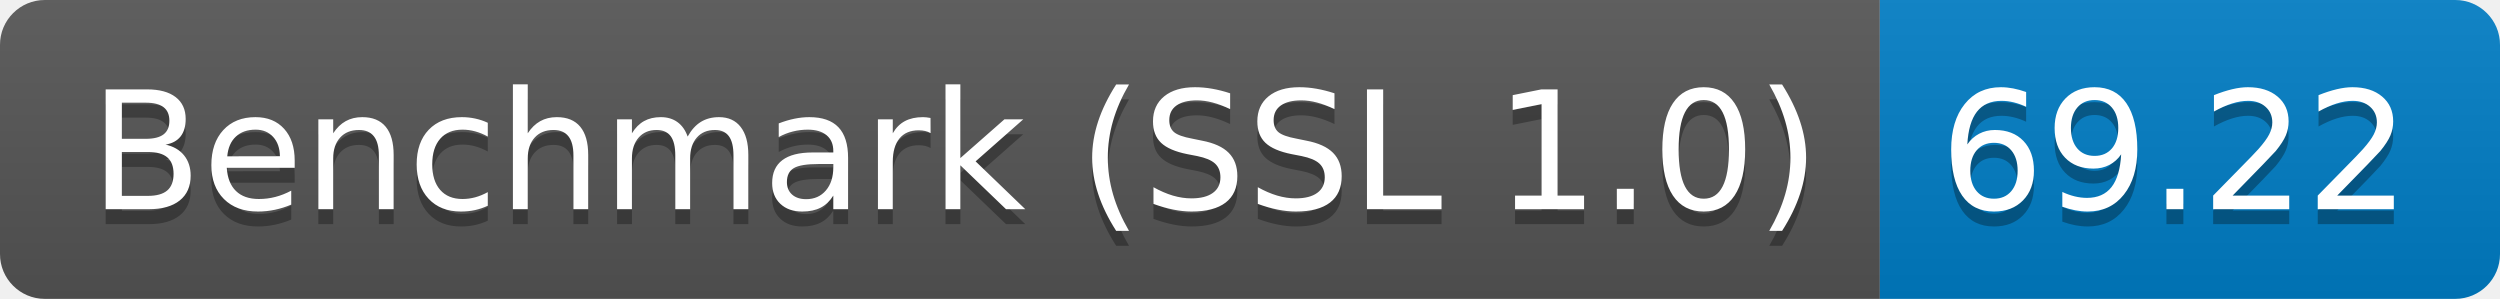
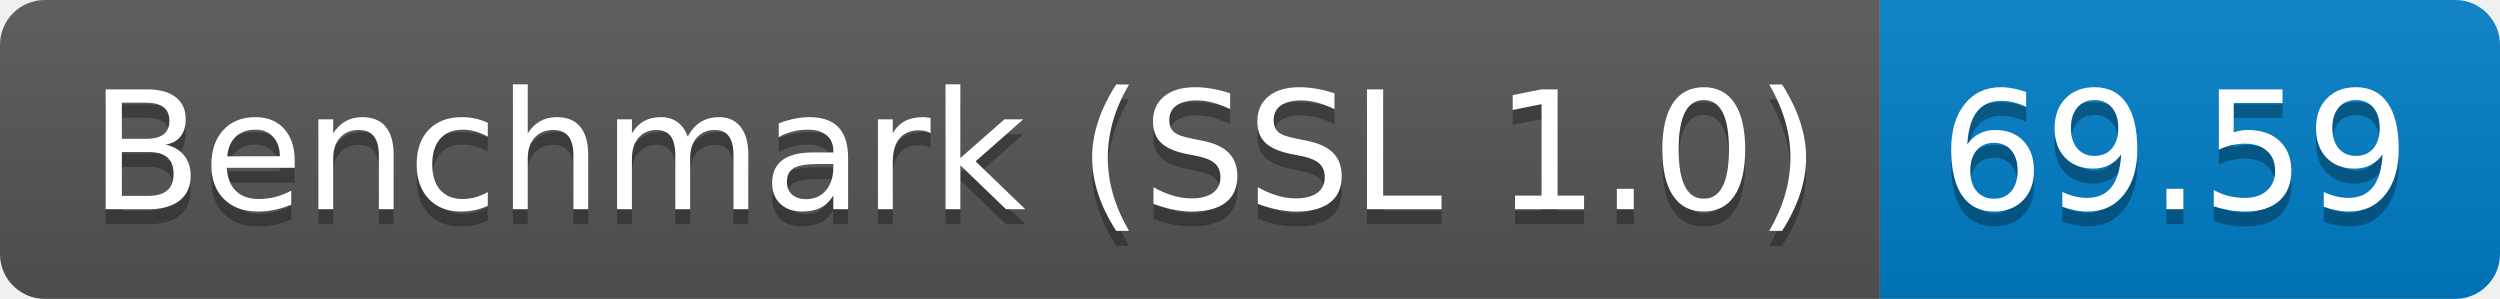
<svg xmlns="http://www.w3.org/2000/svg" height="20" width="167.3">
  <linearGradient id="smooth" x2="0" y2="100%">
    <stop offset="0" stop-color="#bbb" stop-opacity=".1" />
    <stop offset="1" stop-opacity=".1" />
  </linearGradient>
  <clipPath id="round">
    <rect fill="#fff" height="20" rx="3" width="167.3" />
  </clipPath>
  <g clip-path="url(#round)">
    <rect fill="#555" height="20" width="125.8" />
    <rect fill="#007ec6" height="20" width="41.5" x="125.8" />
    <rect fill="url(#smooth)" height="20" width="167.3" />
  </g>
  <g fill="#fff" font-family="DejaVu Sans,Verdana,Geneva,sans-serif" font-size="110" text-anchor="middle">
    <text fill="#010101" fill-opacity=".3" lengthAdjust="spacing" textLength="1158.0" transform="scale(0.1)" x="639.0" y="150">Benchmark (SSL 1.0)</text>
    <text lengthAdjust="spacing" textLength="1158.0" transform="scale(0.1)" x="639.0" y="140">Benchmark (SSL 1.0)</text>
-     <text fill="#010101" fill-opacity=".3" lengthAdjust="spacing" textLength="315.0" transform="scale(0.1)" x="1455.5" y="150">69.22</text>
-     <text lengthAdjust="spacing" textLength="315.0" transform="scale(0.1)" x="1455.5" y="140">69.22</text>
+     <text fill="#010101" fill-opacity=".3" lengthAdjust="spacing" textLength="315.0" transform="scale(0.1)" x="1455.5" y="150">69.59</text>
+     <text lengthAdjust="spacing" textLength="315.0" transform="scale(0.1)" x="1455.5" y="140">69.59</text>
  </g>
</svg>
